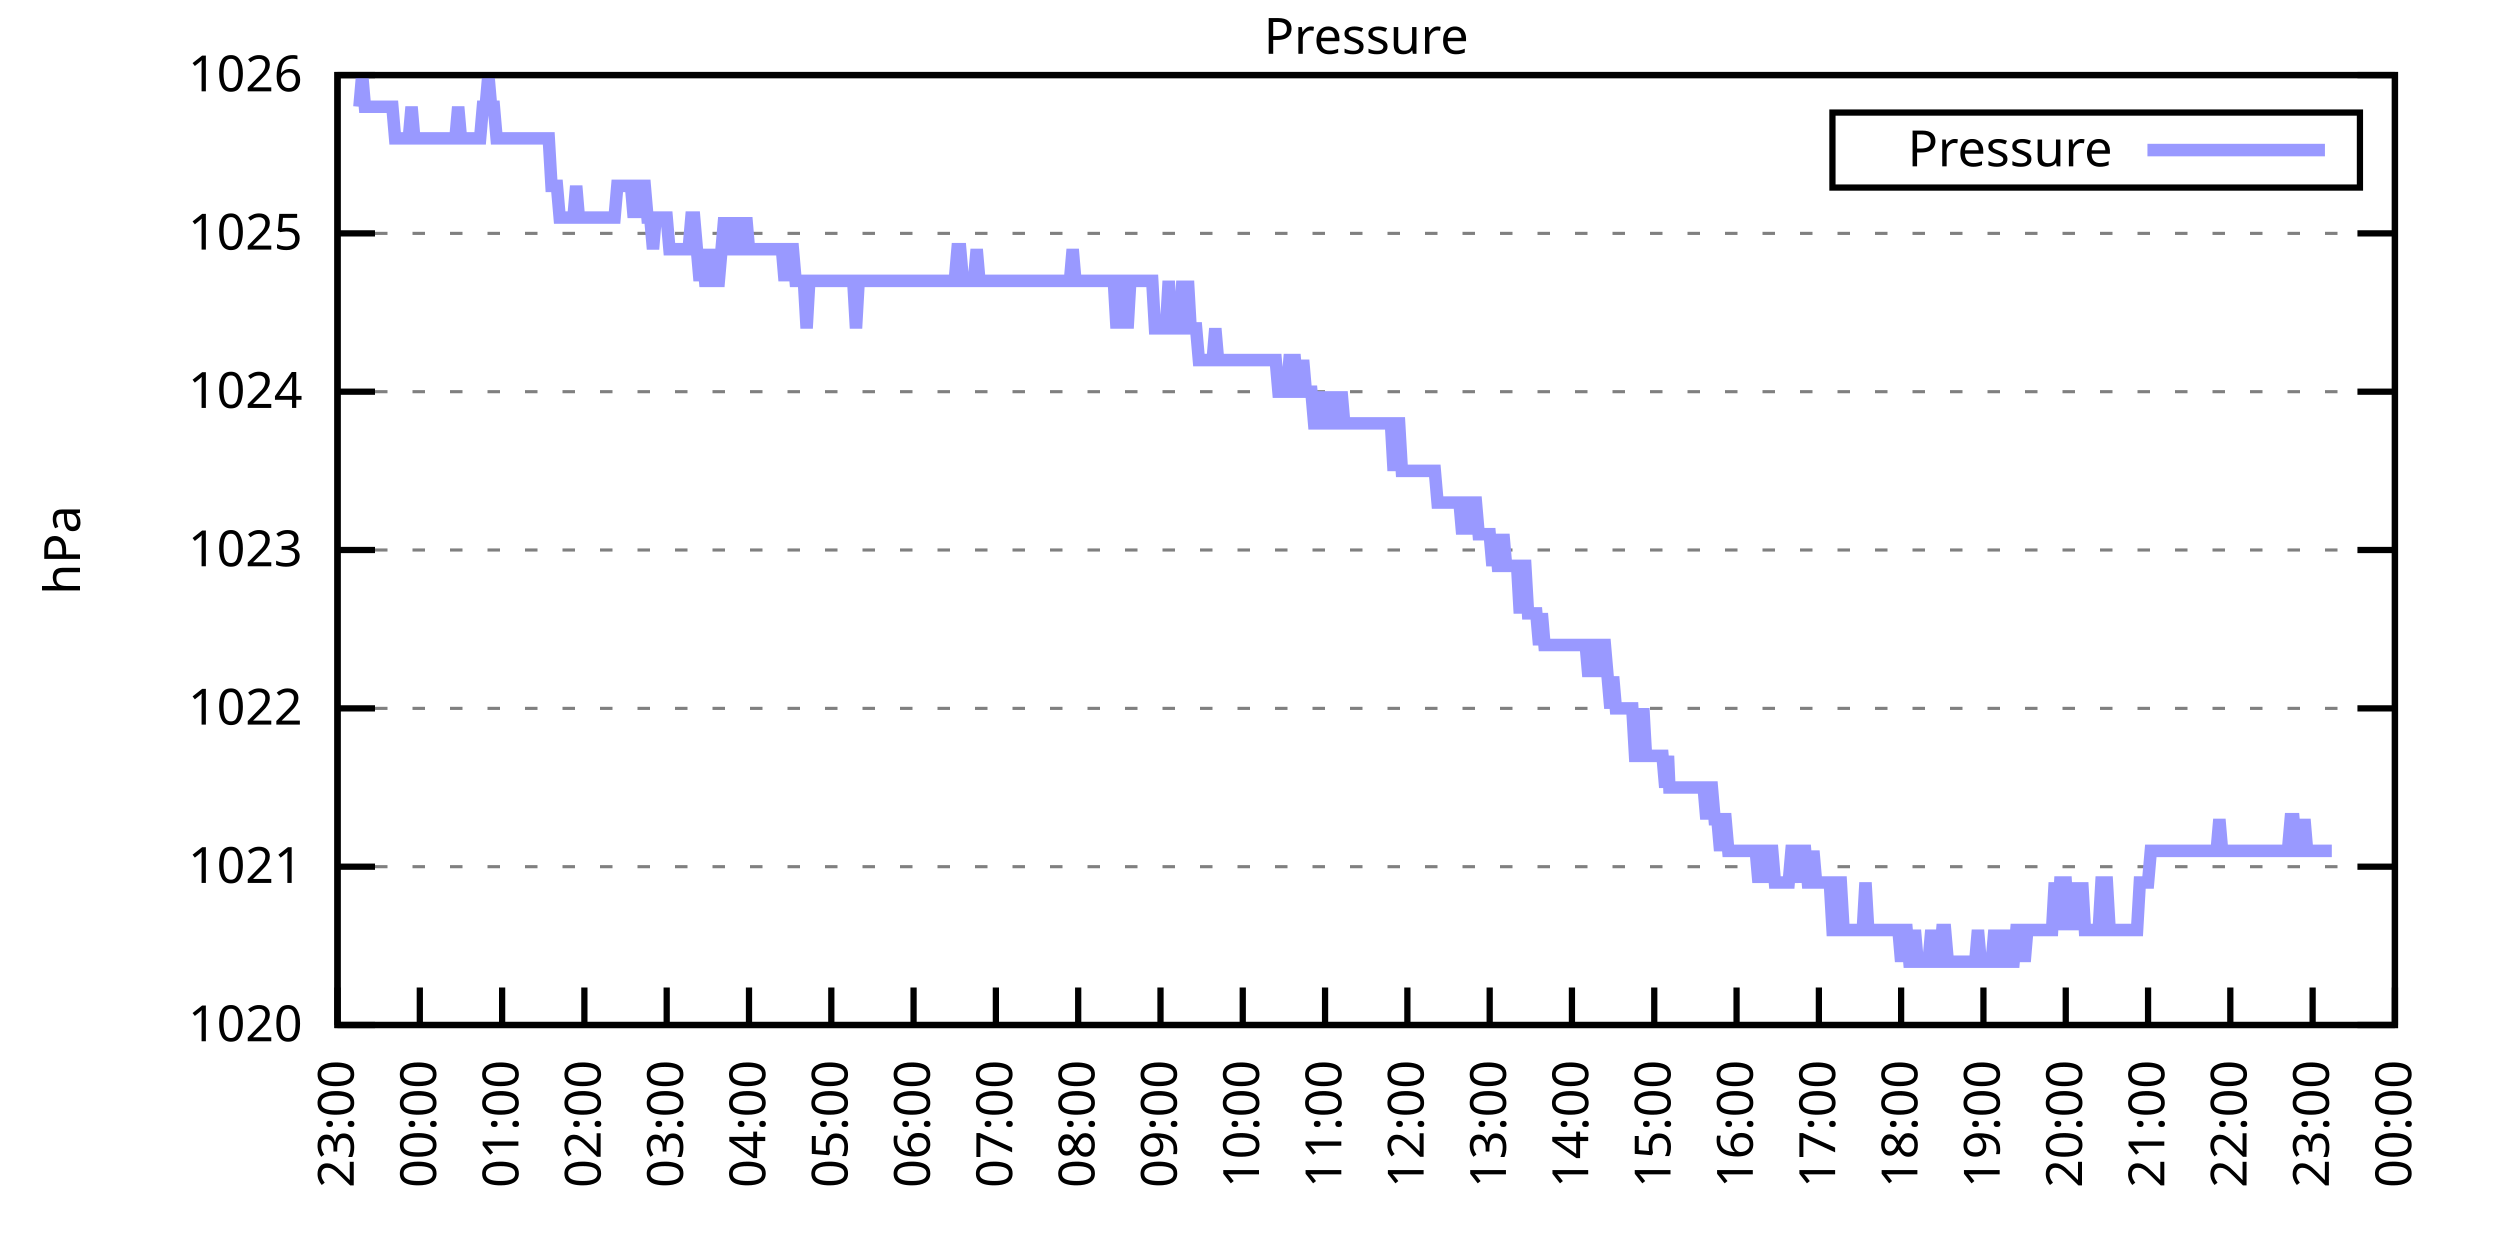
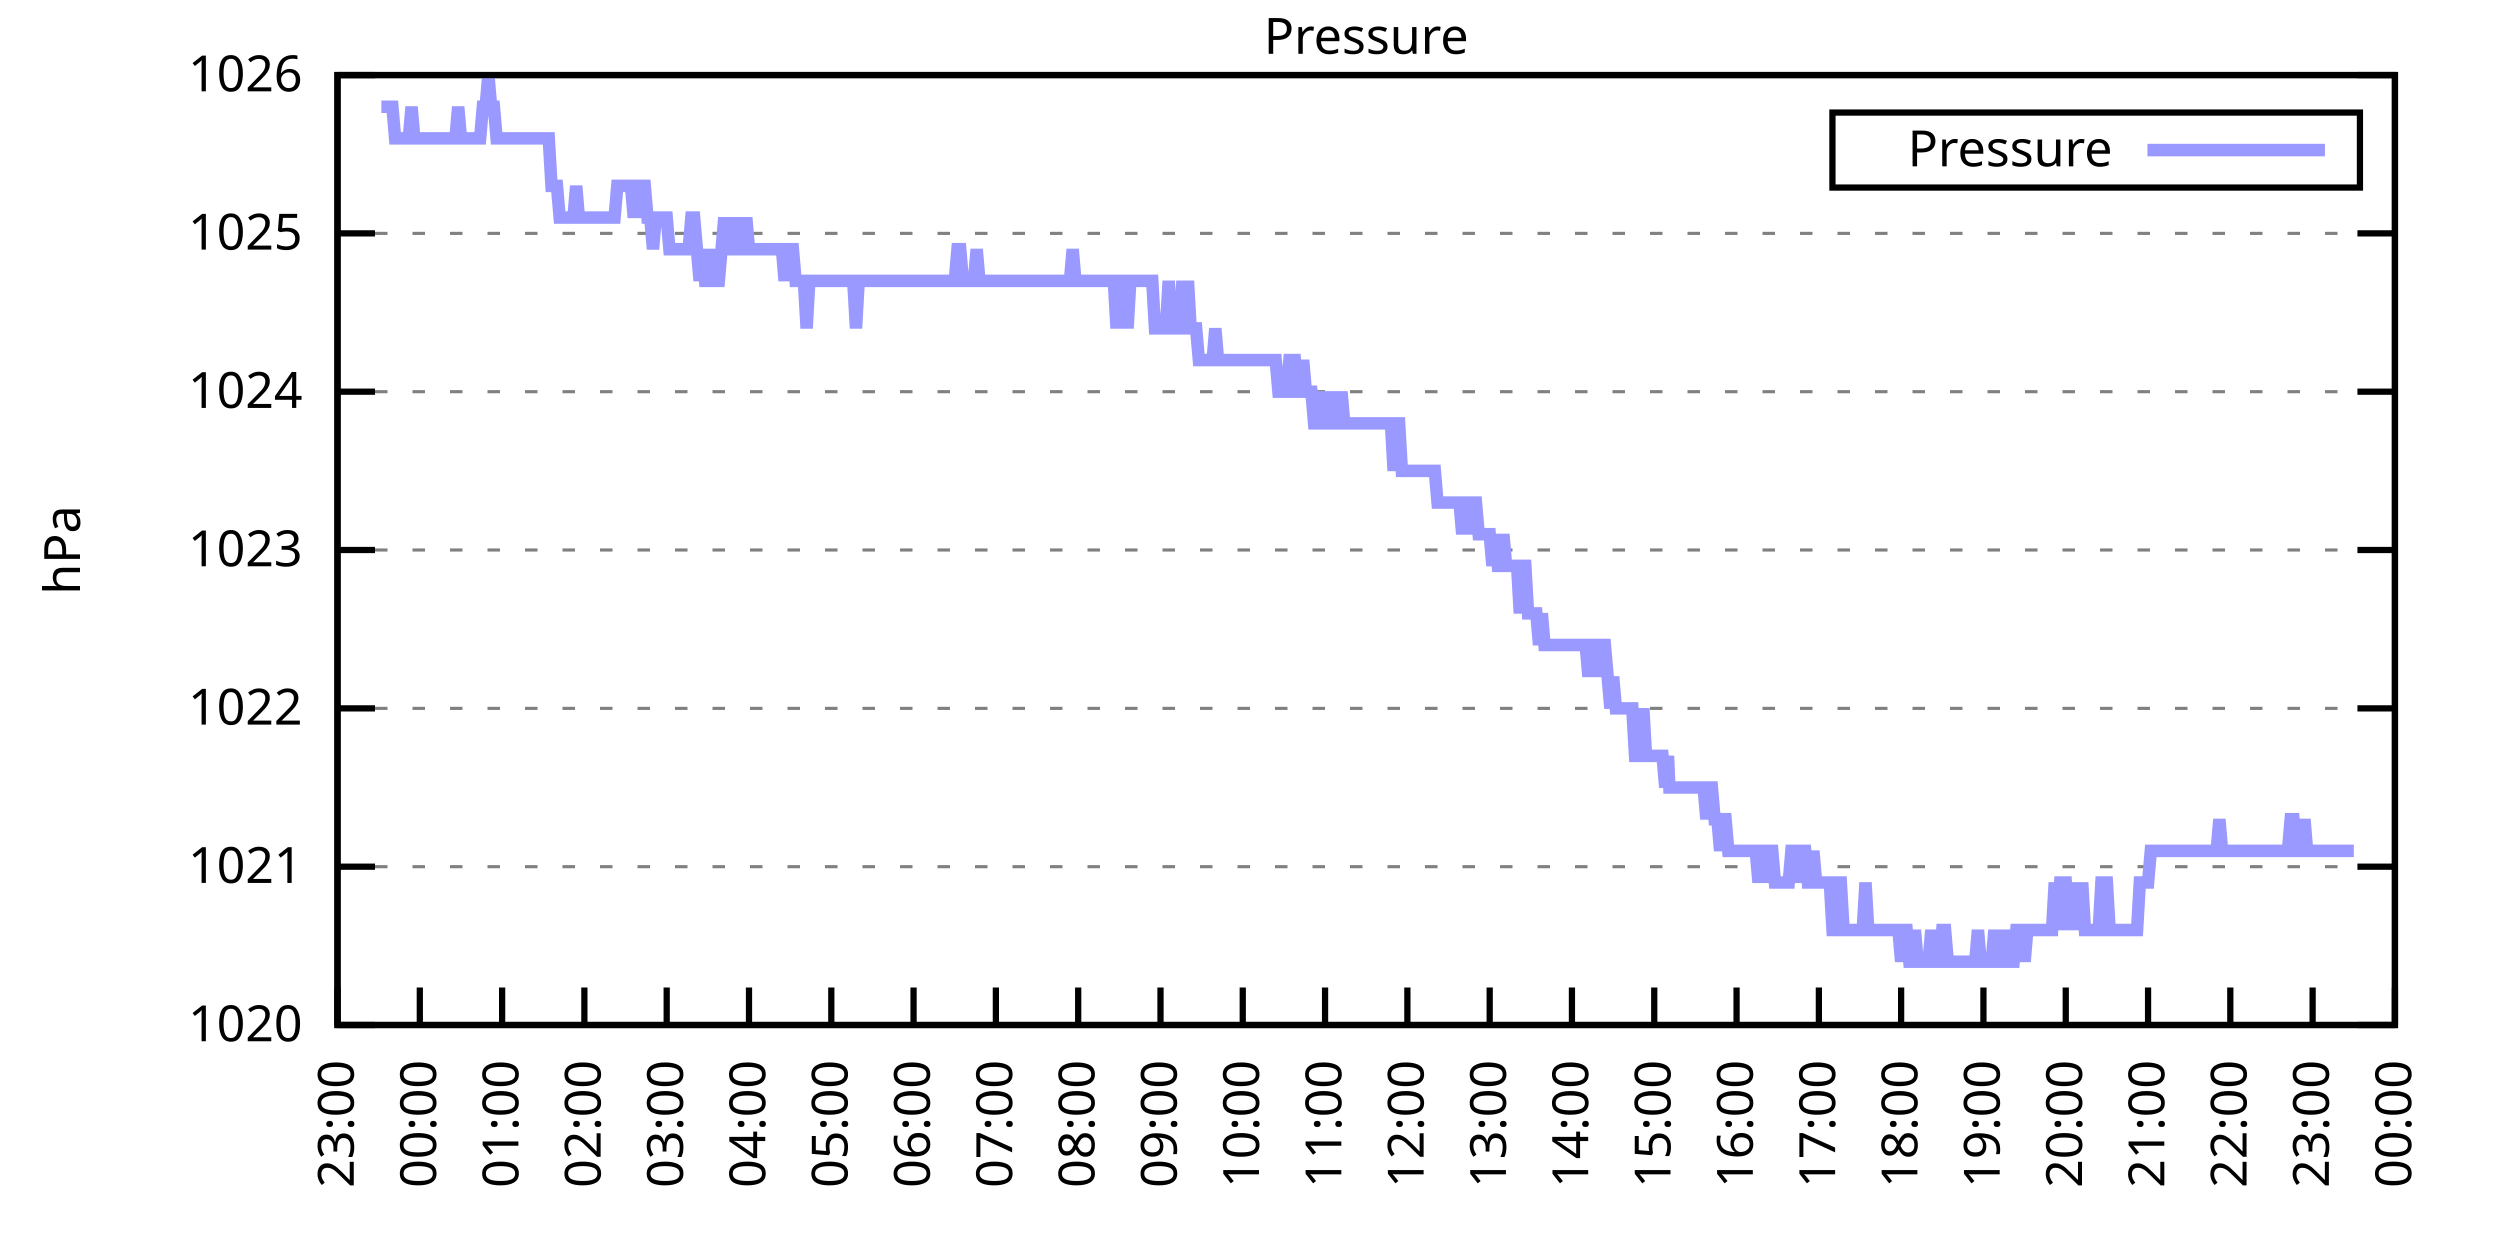
<svg xmlns="http://www.w3.org/2000/svg" xmlns:xlink="http://www.w3.org/1999/xlink" width="400" height="200" viewBox="0 0 400 200">
  <g id="gnuplot_canvas">
    <rect x="0" y="0" width="400" height="200" fill="none" />
    <defs>
      <circle id="gpDot" r="0.5" stroke-width="0.5" stroke="currentColor" />
      <path id="gpPt0" stroke-width="0.333" stroke="currentColor" d="M-1,0 h2 M0,-1 v2" />
      <path id="gpPt1" stroke-width="0.333" stroke="currentColor" d="M-1,-1 L1,1 M1,-1 L-1,1" />
      <path id="gpPt2" stroke-width="0.333" stroke="currentColor" d="M-1,0 L1,0 M0,-1 L0,1 M-1,-1 L1,1 M-1,1 L1,-1" />
      <rect id="gpPt3" stroke-width="0.333" stroke="currentColor" x="-1" y="-1" width="2" height="2" />
      <rect id="gpPt4" stroke-width="0.333" stroke="currentColor" fill="currentColor" x="-1" y="-1" width="2" height="2" />
      <circle id="gpPt5" stroke-width="0.333" stroke="currentColor" cx="0" cy="0" r="1" />
      <use xlink:href="#gpPt5" id="gpPt6" fill="currentColor" stroke="none" />
      <path id="gpPt7" stroke-width="0.333" stroke="currentColor" d="M0,-1.33 L-1.33,0.67 L1.33,0.67 z" />
      <use xlink:href="#gpPt7" id="gpPt8" fill="currentColor" stroke="none" />
      <use xlink:href="#gpPt7" id="gpPt9" stroke="currentColor" transform="rotate(180)" />
      <use xlink:href="#gpPt9" id="gpPt10" fill="currentColor" stroke="none" />
      <use xlink:href="#gpPt3" id="gpPt11" stroke="currentColor" transform="rotate(45)" />
      <use xlink:href="#gpPt11" id="gpPt12" fill="currentColor" stroke="none" />
      <path id="gpPt13" stroke-width="0.333" stroke="currentColor" d="M0,1.330 L1.265,0.411 L0.782,-1.067 L-0.782,-1.076 L-1.265,0.411 z" />
      <use xlink:href="#gpPt13" id="gpPt14" fill="currentColor" stroke="none" />
      <filter id="textbox" filterUnits="objectBoundingBox" x="0" y="0" height="1" width="1">
        <feFlood flood-color="white" flood-opacity="1" result="bgnd" />
        <feComposite in="SourceGraphic" in2="bgnd" operator="atop" />
      </filter>
      <filter id="greybox" filterUnits="objectBoundingBox" x="0" y="0" height="1" width="1">
        <feFlood flood-color="lightgrey" flood-opacity="1" result="grey" />
        <feComposite in="SourceGraphic" in2="grey" operator="atop" />
      </filter>
    </defs>
    <g fill="none" color="white" stroke="currentColor" stroke-width="1.00" stroke-linecap="butt" stroke-linejoin="miter">
</g>
    <g fill="none" color="black" stroke="currentColor" stroke-width="1.00" stroke-linecap="butt" stroke-linejoin="miter">
      <g stroke="none" shape-rendering="crispEdges">
        <polygon fill="rgb(255, 255, 255)" points="54.00,164.00 383.18,164.00 383.18,12.02 54.00,12.02 " />
      </g>
    </g>
    <g fill="none" color="black" stroke="currentColor" stroke-width="1.00" stroke-linecap="butt" stroke-linejoin="miter">
</g>
    <g fill="none" color="black" stroke="black" stroke-width="0.50" stroke-linecap="butt" stroke-linejoin="miter">
</g>
    <g fill="none" color="gray" stroke="currentColor" stroke-width="0.50" stroke-linecap="butt" stroke-linejoin="miter">
      <path stroke="gray" stroke-dasharray="2,4" class="gridline" d="M54.00,164.00 L383.19,164.00  " />
    </g>
    <g fill="none" color="gray" stroke="gray" stroke-width="1.00" stroke-linecap="butt" stroke-linejoin="miter">
</g>
    <g fill="none" color="black" stroke="currentColor" stroke-width="1.00" stroke-linecap="butt" stroke-linejoin="miter">
      <path stroke="black" d="M54.00,164.00 L60.00,164.00 M383.19,164.00 L377.19,164.00  " />
      <g transform="translate(48.40,166.60)" stroke="none" fill="black" font-family="Sans" font-size="8.00" text-anchor="end">
        <text>
          <tspan font-family="Sans"> 1020</tspan>
        </text>
      </g>
    </g>
    <g fill="none" color="black" stroke="currentColor" stroke-width="1.00" stroke-linecap="butt" stroke-linejoin="miter">
</g>
    <g fill="none" color="black" stroke="black" stroke-width="0.50" stroke-linecap="butt" stroke-linejoin="miter">
</g>
    <g fill="none" color="gray" stroke="currentColor" stroke-width="0.50" stroke-linecap="butt" stroke-linejoin="miter">
      <path stroke="gray" stroke-dasharray="2,4" class="gridline" d="M54.00,138.67 L383.19,138.67  " />
    </g>
    <g fill="none" color="gray" stroke="gray" stroke-width="1.00" stroke-linecap="butt" stroke-linejoin="miter">
</g>
    <g fill="none" color="black" stroke="currentColor" stroke-width="1.00" stroke-linecap="butt" stroke-linejoin="miter">
      <path stroke="black" d="M54.00,138.67 L60.00,138.67 M383.19,138.67 L377.19,138.67  " />
      <g transform="translate(48.40,141.27)" stroke="none" fill="black" font-family="Sans" font-size="8.00" text-anchor="end">
        <text>
          <tspan font-family="Sans"> 1021</tspan>
        </text>
      </g>
    </g>
    <g fill="none" color="black" stroke="currentColor" stroke-width="1.00" stroke-linecap="butt" stroke-linejoin="miter">
</g>
    <g fill="none" color="black" stroke="black" stroke-width="0.50" stroke-linecap="butt" stroke-linejoin="miter">
</g>
    <g fill="none" color="gray" stroke="currentColor" stroke-width="0.50" stroke-linecap="butt" stroke-linejoin="miter">
      <path stroke="gray" stroke-dasharray="2,4" class="gridline" d="M54.00,113.34 L383.19,113.34  " />
    </g>
    <g fill="none" color="gray" stroke="gray" stroke-width="1.00" stroke-linecap="butt" stroke-linejoin="miter">
</g>
    <g fill="none" color="black" stroke="currentColor" stroke-width="1.00" stroke-linecap="butt" stroke-linejoin="miter">
      <path stroke="black" d="M54.00,113.34 L60.00,113.34 M383.19,113.34 L377.19,113.34  " />
      <g transform="translate(48.40,115.94)" stroke="none" fill="black" font-family="Sans" font-size="8.00" text-anchor="end">
        <text>
          <tspan font-family="Sans"> 1022</tspan>
        </text>
      </g>
    </g>
    <g fill="none" color="black" stroke="currentColor" stroke-width="1.00" stroke-linecap="butt" stroke-linejoin="miter">
</g>
    <g fill="none" color="black" stroke="black" stroke-width="0.50" stroke-linecap="butt" stroke-linejoin="miter">
</g>
    <g fill="none" color="gray" stroke="currentColor" stroke-width="0.50" stroke-linecap="butt" stroke-linejoin="miter">
      <path stroke="gray" stroke-dasharray="2,4" class="gridline" d="M54.00,88.00 L383.19,88.00  " />
    </g>
    <g fill="none" color="gray" stroke="gray" stroke-width="1.00" stroke-linecap="butt" stroke-linejoin="miter">
</g>
    <g fill="none" color="black" stroke="currentColor" stroke-width="1.00" stroke-linecap="butt" stroke-linejoin="miter">
      <path stroke="black" d="M54.00,88.00 L60.00,88.00 M383.19,88.00 L377.19,88.00  " />
      <g transform="translate(48.40,90.60)" stroke="none" fill="black" font-family="Sans" font-size="8.00" text-anchor="end">
        <text>
          <tspan font-family="Sans"> 1023</tspan>
        </text>
      </g>
    </g>
    <g fill="none" color="black" stroke="currentColor" stroke-width="1.00" stroke-linecap="butt" stroke-linejoin="miter">
</g>
    <g fill="none" color="black" stroke="black" stroke-width="0.50" stroke-linecap="butt" stroke-linejoin="miter">
</g>
    <g fill="none" color="gray" stroke="currentColor" stroke-width="0.50" stroke-linecap="butt" stroke-linejoin="miter">
      <path stroke="gray" stroke-dasharray="2,4" class="gridline" d="M54.00,62.67 L383.19,62.67  " />
    </g>
    <g fill="none" color="gray" stroke="gray" stroke-width="1.00" stroke-linecap="butt" stroke-linejoin="miter">
</g>
    <g fill="none" color="black" stroke="currentColor" stroke-width="1.00" stroke-linecap="butt" stroke-linejoin="miter">
      <path stroke="black" d="M54.00,62.67 L60.00,62.67 M383.19,62.67 L377.19,62.67  " />
      <g transform="translate(48.40,65.27)" stroke="none" fill="black" font-family="Sans" font-size="8.00" text-anchor="end">
        <text>
          <tspan font-family="Sans"> 1024</tspan>
        </text>
      </g>
    </g>
    <g fill="none" color="black" stroke="currentColor" stroke-width="1.00" stroke-linecap="butt" stroke-linejoin="miter">
</g>
    <g fill="none" color="black" stroke="black" stroke-width="0.50" stroke-linecap="butt" stroke-linejoin="miter">
</g>
    <g fill="none" color="gray" stroke="currentColor" stroke-width="0.50" stroke-linecap="butt" stroke-linejoin="miter">
      <path stroke="gray" stroke-dasharray="2,4" class="gridline" d="M54.00,37.34 L383.19,37.34  " />
    </g>
    <g fill="none" color="gray" stroke="gray" stroke-width="1.00" stroke-linecap="butt" stroke-linejoin="miter">
</g>
    <g fill="none" color="black" stroke="currentColor" stroke-width="1.00" stroke-linecap="butt" stroke-linejoin="miter">
      <path stroke="black" d="M54.00,37.34 L60.00,37.34 M383.19,37.34 L377.19,37.34  " />
      <g transform="translate(48.40,39.94)" stroke="none" fill="black" font-family="Sans" font-size="8.00" text-anchor="end">
        <text>
          <tspan font-family="Sans"> 1025</tspan>
        </text>
      </g>
    </g>
    <g fill="none" color="black" stroke="currentColor" stroke-width="1.00" stroke-linecap="butt" stroke-linejoin="miter">
</g>
    <g fill="none" color="black" stroke="black" stroke-width="0.50" stroke-linecap="butt" stroke-linejoin="miter">
</g>
    <g fill="none" color="gray" stroke="currentColor" stroke-width="0.50" stroke-linecap="butt" stroke-linejoin="miter">
      <path stroke="gray" stroke-dasharray="2,4" class="gridline" d="M54.00,12.01 L383.19,12.01  " />
    </g>
    <g fill="none" color="gray" stroke="gray" stroke-width="1.00" stroke-linecap="butt" stroke-linejoin="miter">
</g>
    <g fill="none" color="black" stroke="currentColor" stroke-width="1.00" stroke-linecap="butt" stroke-linejoin="miter">
      <path stroke="black" d="M54.00,12.01 L60.00,12.01 M383.19,12.01 L377.19,12.01  " />
      <g transform="translate(48.40,14.61)" stroke="none" fill="black" font-family="Sans" font-size="8.00" text-anchor="end">
        <text>
          <tspan font-family="Sans"> 1026</tspan>
        </text>
      </g>
    </g>
    <g fill="none" color="black" stroke="currentColor" stroke-width="1.00" stroke-linecap="butt" stroke-linejoin="miter">
      <path stroke="black" d="M54.00,164.00 L54.00,158.00  " />
      <g transform="translate(56.60,169.60) rotate(270.00)" stroke="none" fill="black" font-family="Sans" font-size="8.00" text-anchor="end">
        <text>
          <tspan font-family="Sans">23:00</tspan>
        </text>
      </g>
    </g>
    <g fill="none" color="black" stroke="currentColor" stroke-width="1.00" stroke-linecap="butt" stroke-linejoin="miter">
      <path stroke="black" d="M67.17,164.00 L67.17,158.00  " />
      <g transform="translate(69.77,169.60) rotate(270.00)" stroke="none" fill="black" font-family="Sans" font-size="8.00" text-anchor="end">
        <text>
          <tspan font-family="Sans">00:00</tspan>
        </text>
      </g>
    </g>
    <g fill="none" color="black" stroke="currentColor" stroke-width="1.00" stroke-linecap="butt" stroke-linejoin="miter">
      <path stroke="black" d="M80.34,164.00 L80.34,158.00  " />
      <g transform="translate(82.94,169.60) rotate(270.00)" stroke="none" fill="black" font-family="Sans" font-size="8.00" text-anchor="end">
        <text>
          <tspan font-family="Sans">01:00</tspan>
        </text>
      </g>
    </g>
    <g fill="none" color="black" stroke="currentColor" stroke-width="1.00" stroke-linecap="butt" stroke-linejoin="miter">
      <path stroke="black" d="M93.50,164.00 L93.50,158.00  " />
      <g transform="translate(96.10,169.60) rotate(270.00)" stroke="none" fill="black" font-family="Sans" font-size="8.00" text-anchor="end">
        <text>
          <tspan font-family="Sans">02:00</tspan>
        </text>
      </g>
    </g>
    <g fill="none" color="black" stroke="currentColor" stroke-width="1.00" stroke-linecap="butt" stroke-linejoin="miter">
      <path stroke="black" d="M106.67,164.00 L106.67,158.00  " />
      <g transform="translate(109.27,169.60) rotate(270.00)" stroke="none" fill="black" font-family="Sans" font-size="8.00" text-anchor="end">
        <text>
          <tspan font-family="Sans">03:00</tspan>
        </text>
      </g>
    </g>
    <g fill="none" color="black" stroke="currentColor" stroke-width="1.00" stroke-linecap="butt" stroke-linejoin="miter">
      <path stroke="black" d="M119.84,164.00 L119.84,158.00  " />
      <g transform="translate(122.44,169.60) rotate(270.00)" stroke="none" fill="black" font-family="Sans" font-size="8.00" text-anchor="end">
        <text>
          <tspan font-family="Sans">04:00</tspan>
        </text>
      </g>
    </g>
    <g fill="none" color="black" stroke="currentColor" stroke-width="1.00" stroke-linecap="butt" stroke-linejoin="miter">
      <path stroke="black" d="M133.01,164.00 L133.01,158.00  " />
      <g transform="translate(135.61,169.60) rotate(270.00)" stroke="none" fill="black" font-family="Sans" font-size="8.00" text-anchor="end">
        <text>
          <tspan font-family="Sans">05:00</tspan>
        </text>
      </g>
    </g>
    <g fill="none" color="black" stroke="currentColor" stroke-width="1.00" stroke-linecap="butt" stroke-linejoin="miter">
      <path stroke="black" d="M146.17,164.00 L146.17,158.00  " />
      <g transform="translate(148.77,169.60) rotate(270.00)" stroke="none" fill="black" font-family="Sans" font-size="8.00" text-anchor="end">
        <text>
          <tspan font-family="Sans">06:00</tspan>
        </text>
      </g>
    </g>
    <g fill="none" color="black" stroke="currentColor" stroke-width="1.00" stroke-linecap="butt" stroke-linejoin="miter">
      <path stroke="black" d="M159.34,164.00 L159.34,158.00  " />
      <g transform="translate(161.94,169.60) rotate(270.00)" stroke="none" fill="black" font-family="Sans" font-size="8.00" text-anchor="end">
        <text>
          <tspan font-family="Sans">07:00</tspan>
        </text>
      </g>
    </g>
    <g fill="none" color="black" stroke="currentColor" stroke-width="1.00" stroke-linecap="butt" stroke-linejoin="miter">
      <path stroke="black" d="M172.51,164.00 L172.51,158.00  " />
      <g transform="translate(175.11,169.60) rotate(270.00)" stroke="none" fill="black" font-family="Sans" font-size="8.00" text-anchor="end">
        <text>
          <tspan font-family="Sans">08:00</tspan>
        </text>
      </g>
    </g>
    <g fill="none" color="black" stroke="currentColor" stroke-width="1.00" stroke-linecap="butt" stroke-linejoin="miter">
      <path stroke="black" d="M185.68,164.00 L185.68,158.00  " />
      <g transform="translate(188.28,169.60) rotate(270.00)" stroke="none" fill="black" font-family="Sans" font-size="8.00" text-anchor="end">
        <text>
          <tspan font-family="Sans">09:00</tspan>
        </text>
      </g>
    </g>
    <g fill="none" color="black" stroke="currentColor" stroke-width="1.00" stroke-linecap="butt" stroke-linejoin="miter">
      <path stroke="black" d="M198.84,164.00 L198.84,158.00  " />
      <g transform="translate(201.44,169.60) rotate(270.00)" stroke="none" fill="black" font-family="Sans" font-size="8.00" text-anchor="end">
        <text>
          <tspan font-family="Sans">10:00</tspan>
        </text>
      </g>
    </g>
    <g fill="none" color="black" stroke="currentColor" stroke-width="1.00" stroke-linecap="butt" stroke-linejoin="miter">
      <path stroke="black" d="M212.01,164.00 L212.01,158.00  " />
      <g transform="translate(214.61,169.60) rotate(270.00)" stroke="none" fill="black" font-family="Sans" font-size="8.00" text-anchor="end">
        <text>
          <tspan font-family="Sans">11:00</tspan>
        </text>
      </g>
    </g>
    <g fill="none" color="black" stroke="currentColor" stroke-width="1.00" stroke-linecap="butt" stroke-linejoin="miter">
      <path stroke="black" d="M225.18,164.00 L225.18,158.00  " />
      <g transform="translate(227.78,169.60) rotate(270.00)" stroke="none" fill="black" font-family="Sans" font-size="8.00" text-anchor="end">
        <text>
          <tspan font-family="Sans">12:00</tspan>
        </text>
      </g>
    </g>
    <g fill="none" color="black" stroke="currentColor" stroke-width="1.00" stroke-linecap="butt" stroke-linejoin="miter">
      <path stroke="black" d="M238.35,164.00 L238.35,158.00  " />
      <g transform="translate(240.95,169.60) rotate(270.00)" stroke="none" fill="black" font-family="Sans" font-size="8.00" text-anchor="end">
        <text>
          <tspan font-family="Sans">13:00</tspan>
        </text>
      </g>
    </g>
    <g fill="none" color="black" stroke="currentColor" stroke-width="1.00" stroke-linecap="butt" stroke-linejoin="miter">
      <path stroke="black" d="M251.51,164.00 L251.51,158.00  " />
      <g transform="translate(254.11,169.60) rotate(270.00)" stroke="none" fill="black" font-family="Sans" font-size="8.00" text-anchor="end">
        <text>
          <tspan font-family="Sans">14:00</tspan>
        </text>
      </g>
    </g>
    <g fill="none" color="black" stroke="currentColor" stroke-width="1.00" stroke-linecap="butt" stroke-linejoin="miter">
      <path stroke="black" d="M264.68,164.00 L264.68,158.00  " />
      <g transform="translate(267.28,169.60) rotate(270.00)" stroke="none" fill="black" font-family="Sans" font-size="8.00" text-anchor="end">
        <text>
          <tspan font-family="Sans">15:00</tspan>
        </text>
      </g>
    </g>
    <g fill="none" color="black" stroke="currentColor" stroke-width="1.00" stroke-linecap="butt" stroke-linejoin="miter">
      <path stroke="black" d="M277.85,164.00 L277.85,158.00  " />
      <g transform="translate(280.45,169.60) rotate(270.00)" stroke="none" fill="black" font-family="Sans" font-size="8.00" text-anchor="end">
        <text>
          <tspan font-family="Sans">16:00</tspan>
        </text>
      </g>
    </g>
    <g fill="none" color="black" stroke="currentColor" stroke-width="1.00" stroke-linecap="butt" stroke-linejoin="miter">
      <path stroke="black" d="M291.02,164.00 L291.02,158.00  " />
      <g transform="translate(293.62,169.60) rotate(270.00)" stroke="none" fill="black" font-family="Sans" font-size="8.00" text-anchor="end">
        <text>
          <tspan font-family="Sans">17:00</tspan>
        </text>
      </g>
    </g>
    <g fill="none" color="black" stroke="currentColor" stroke-width="1.00" stroke-linecap="butt" stroke-linejoin="miter">
      <path stroke="black" d="M304.18,164.00 L304.18,158.00  " />
      <g transform="translate(306.78,169.60) rotate(270.00)" stroke="none" fill="black" font-family="Sans" font-size="8.00" text-anchor="end">
        <text>
          <tspan font-family="Sans">18:00</tspan>
        </text>
      </g>
    </g>
    <g fill="none" color="black" stroke="currentColor" stroke-width="1.00" stroke-linecap="butt" stroke-linejoin="miter">
      <path stroke="black" d="M317.35,164.00 L317.35,158.00  " />
      <g transform="translate(319.95,169.60) rotate(270.00)" stroke="none" fill="black" font-family="Sans" font-size="8.00" text-anchor="end">
        <text>
          <tspan font-family="Sans">19:00</tspan>
        </text>
      </g>
    </g>
    <g fill="none" color="black" stroke="currentColor" stroke-width="1.00" stroke-linecap="butt" stroke-linejoin="miter">
      <path stroke="black" d="M330.52,164.00 L330.52,158.00  " />
      <g transform="translate(333.12,169.60) rotate(270.00)" stroke="none" fill="black" font-family="Sans" font-size="8.00" text-anchor="end">
        <text>
          <tspan font-family="Sans">20:00</tspan>
        </text>
      </g>
    </g>
    <g fill="none" color="black" stroke="currentColor" stroke-width="1.00" stroke-linecap="butt" stroke-linejoin="miter">
      <path stroke="black" d="M343.69,164.00 L343.69,158.00  " />
      <g transform="translate(346.29,169.60) rotate(270.00)" stroke="none" fill="black" font-family="Sans" font-size="8.00" text-anchor="end">
        <text>
          <tspan font-family="Sans">21:00</tspan>
        </text>
      </g>
    </g>
    <g fill="none" color="black" stroke="currentColor" stroke-width="1.00" stroke-linecap="butt" stroke-linejoin="miter">
      <path stroke="black" d="M356.85,164.00 L356.85,158.00  " />
      <g transform="translate(359.45,169.60) rotate(270.00)" stroke="none" fill="black" font-family="Sans" font-size="8.00" text-anchor="end">
        <text>
          <tspan font-family="Sans">22:00</tspan>
        </text>
      </g>
    </g>
    <g fill="none" color="black" stroke="currentColor" stroke-width="1.00" stroke-linecap="butt" stroke-linejoin="miter">
      <path stroke="black" d="M370.02,164.00 L370.02,158.00  " />
      <g transform="translate(372.62,169.60) rotate(270.00)" stroke="none" fill="black" font-family="Sans" font-size="8.00" text-anchor="end">
        <text>
          <tspan font-family="Sans">23:00</tspan>
        </text>
      </g>
    </g>
    <g fill="none" color="black" stroke="currentColor" stroke-width="1.00" stroke-linecap="butt" stroke-linejoin="miter">
      <path stroke="black" d="M383.19,164.00 L383.19,158.00  " />
      <g transform="translate(385.79,169.60) rotate(270.00)" stroke="none" fill="black" font-family="Sans" font-size="8.00" text-anchor="end">
        <text>
          <tspan font-family="Sans">00:00</tspan>
        </text>
      </g>
    </g>
    <g fill="none" color="black" stroke="currentColor" stroke-width="1.00" stroke-linecap="butt" stroke-linejoin="miter">
</g>
    <g fill="none" color="black" stroke="currentColor" stroke-width="1.00" stroke-linecap="butt" stroke-linejoin="miter">
      <path stroke="black" d="M54.00,12.01 L54.00,164.00 L383.19,164.00 L383.19,12.01 L54.00,12.01 Z  " />
    </g>
    <g fill="none" color="black" stroke="currentColor" stroke-width="1.00" stroke-linecap="butt" stroke-linejoin="miter">
</g>
    <g fill="none" color="black" stroke="currentColor" stroke-width="1.00" stroke-linecap="butt" stroke-linejoin="miter">
      <path stroke="black" d="M293.19,30.01 L293.19,18.01 L377.59,18.01 L377.59,30.01 L293.19,30.01 Z  " />
    </g>
    <g id="Pressure_plot_1">
      <g fill="none" color="white" stroke="black" stroke-width="2.00" stroke-linecap="butt" stroke-linejoin="miter">
</g>
      <g fill="none" color="black" stroke="currentColor" stroke-width="2.00" stroke-linecap="butt" stroke-linejoin="miter">
        <g transform="translate(337.99,26.61)" stroke="none" fill="black" font-family="Sans" font-size="8.00" text-anchor="end">
          <text>
            <tspan font-family="Sans">Pressure</tspan>
          </text>
        </g>
      </g>
      <g fill="none" color="black" stroke="currentColor" stroke-width="2.00" stroke-linecap="butt" stroke-linejoin="miter">
-         <path stroke="rgb(153, 153, 255)" d="M343.59,24.01 L371.99,24.01 M57.51,17.08 L57.95,12.01 L58.39,17.08 L58.83,17.08 L59.27,17.08 L59.71,17.08   L60.14,17.08 L60.58,17.08 L61.02,17.08 L61.46,17.08 L61.90,17.08 L62.34,17.08 L62.78,17.08 L63.22,22.14   L63.66,22.14 L64.10,22.14 L64.53,22.14 L64.97,22.14 L65.41,22.14 L65.85,17.08 L66.29,22.14 L66.73,22.14   L67.17,22.14 L67.61,22.14 L68.05,22.14 L68.48,22.14 L68.92,22.14 L69.36,22.14 L69.80,22.14 L70.24,22.14   L70.68,22.14 L71.12,22.14 L71.56,22.14 L72.00,22.14 L72.43,22.14 L72.87,22.14 L73.31,17.08 L73.75,22.14   L74.19,22.14 L74.63,22.14 L75.07,22.14 L75.51,22.14 L75.95,22.14 L76.38,22.14 L76.82,22.14 L77.26,17.08   L77.70,17.08 L78.14,12.01 L78.58,17.08 L79.02,17.08 L79.46,22.14 L79.90,22.14 L80.34,22.14 L80.77,22.14   L81.21,22.14 L81.65,22.14 L82.09,22.14 L82.53,22.14 L82.97,22.14 L83.41,22.14 L83.85,22.14 L84.29,22.14   L84.72,22.14 L85.16,22.14 L85.60,22.14 L86.04,22.14 L86.48,22.14 L86.92,22.14 L87.36,22.14 L87.80,22.14   L88.24,29.74 L88.67,29.74 L89.11,29.74 L89.55,34.81 L89.99,34.81 L90.43,34.81 L90.87,34.81 L91.31,34.81   L91.75,34.81 L92.19,29.74 L92.62,34.81 L93.06,34.81 L93.50,34.81 L93.94,34.81 L94.38,34.81 L94.82,34.81   L95.26,34.81 L95.70,34.81 L96.14,34.81 L96.58,34.81 L97.01,34.81 L97.45,34.81 L97.89,34.81 L98.33,34.81   L98.77,29.74 L99.21,29.74 L99.65,29.74 L100.09,29.74 L100.53,29.74 L100.96,29.74 L101.40,34.81 L101.84,29.74   L102.28,34.81 L102.72,29.74 L103.16,29.74 L103.60,34.81 L104.04,34.81 L104.48,39.87 L104.91,34.81 L105.35,34.81   L105.79,34.81 L106.23,34.81 L106.67,34.81 L107.11,39.87 L107.55,39.87 L107.99,39.87 L108.43,39.87 L108.87,39.87   L109.30,39.87 L109.74,39.87 L110.18,39.87 L110.62,34.81 L111.06,34.81 L111.50,39.87 L111.94,44.94 L112.38,39.87   L112.82,44.94 L113.25,44.94 L113.69,44.94 L114.13,39.87 L114.57,44.94 L115.01,44.94 L115.45,39.87 L115.89,34.81   L116.33,39.87 L116.77,39.87 L117.20,34.81 L117.64,39.87 L118.08,39.87 L118.52,34.81 L118.96,39.87 L119.40,34.81   L119.84,39.87 L120.28,39.87 L120.72,39.87 L121.15,39.87 L121.59,39.87 L122.03,39.87 L122.47,39.87 L122.91,39.87   L123.35,39.87 L123.79,39.87 L124.23,39.87 L124.67,39.87 L125.11,39.87 L125.54,44.94 L125.98,39.87 L126.42,39.87   L126.86,39.87 L127.30,44.94 L127.74,44.94 L128.18,44.94 L128.62,44.94 L129.06,52.54 L129.49,44.94 L129.93,44.94   L130.37,44.94 L130.81,44.94 L131.25,44.94 L131.69,44.94 L132.13,44.94 L132.57,44.94 L133.01,44.94 L133.44,44.94   L133.88,44.94 L134.32,44.94 L134.76,44.94 L135.20,44.94 L135.64,44.94 L136.08,44.94 L136.52,44.94 L136.96,52.54   L137.39,44.94 L137.83,44.94 L138.27,44.94 L138.71,44.94 L139.15,44.94 L139.59,44.94 L140.03,44.94 L140.47,44.94   L140.91,44.94 L141.35,44.94 L141.78,44.94 L142.22,44.94 L142.66,44.94 L143.10,44.94 L143.54,44.94 L143.98,44.94   L144.42,44.94 L144.86,44.94 L145.30,44.94 L145.73,44.94 L146.17,44.94 L146.61,44.94 L147.05,44.94 L147.49,44.94   L147.93,44.94 L148.37,44.94 L148.81,44.94 L149.25,44.94 L149.68,44.94 L150.12,44.94 L150.56,44.94 L151.00,44.94   L151.44,44.94 L151.88,44.94 L152.32,44.94 L152.76,44.94 L153.20,39.87 L153.63,39.87 L154.07,44.94 L154.51,44.94   L154.95,44.94 L155.39,44.94 L155.83,44.94 L156.27,39.87 L156.71,44.94 L157.15,44.94 L157.59,44.94 L158.02,44.94   L158.46,44.94 L158.90,44.94 L159.34,44.94 L159.78,44.94 L160.22,44.94 L160.66,44.94 L161.10,44.94 L161.54,44.94   L161.97,44.94 L162.41,44.94 L162.85,44.94 L163.29,44.94 L163.73,44.94 L164.17,44.94 L164.61,44.94 L165.05,44.94   L165.49,44.94 L165.92,44.94 L166.36,44.94 L166.80,44.94 L167.24,44.94 L167.68,44.94 L168.12,44.94 L168.56,44.94   L169.00,44.94 L169.44,44.94 L169.87,44.94 L170.31,44.94 L170.75,44.94 L171.19,44.94 L171.63,39.87 L172.07,44.94   L172.51,44.94 L172.95,44.94 L173.39,44.94 L173.83,44.94 L174.26,44.94 L174.70,44.94 L175.14,44.94 L175.58,44.94   L176.02,44.94 L176.46,44.94 L176.90,44.94 L177.34,44.94 L177.78,44.94 L178.21,44.94 L178.65,52.54 L179.09,44.94   L179.53,44.94 L179.97,44.94 L180.41,52.54 L180.85,44.94 L181.29,44.94 L181.73,44.94 L182.16,44.94 L182.60,44.94   L183.04,44.94 L183.48,44.94 L183.92,44.94 L184.36,44.94 L184.80,52.54 L185.24,52.54 L185.68,52.54 L186.11,52.54   L186.55,52.54 L186.99,44.94 L187.43,52.54 L187.87,52.54 L188.31,52.54 L188.75,52.54 L189.19,44.94 L189.63,52.54   L190.07,44.94 L190.50,52.54 L190.94,52.54 L191.38,52.54 L191.82,57.61 L192.26,57.61 L192.70,57.61 L193.14,57.61   L193.58,57.61 L194.02,57.61 L194.45,52.54 L194.89,57.61 L195.33,57.61 L195.77,57.61 L196.21,57.61 L196.65,57.61   L197.09,57.61 L197.53,57.61 L197.97,57.61 L198.40,57.61 L198.84,57.61 L199.28,57.61 L199.72,57.61 L200.16,57.61   L200.60,57.61 L201.04,57.61 L201.48,57.61 L201.92,57.61 L202.35,57.61 L202.79,57.61 L203.23,57.61 L203.67,57.61   L204.11,57.61 L204.55,62.67 L204.99,62.67 L205.43,62.67 L205.87,62.67 L206.31,57.61 L206.74,57.61 L207.18,57.61   L207.62,62.67 L208.06,62.67 L208.50,57.61 L208.94,62.67 L209.38,62.67 L209.82,62.67 L210.26,67.74 L210.69,67.74   L211.13,67.74 L211.57,62.67 L212.01,67.74 L212.45,67.74 L212.89,67.74 L213.33,62.67 L213.77,67.74 L214.21,67.74   L214.64,62.67 L215.08,67.74 L215.52,67.74 L215.96,67.74 L216.40,67.74 L216.84,67.74 L217.28,67.74 L217.72,67.74   L218.16,67.74 L218.60,67.74 L219.03,67.74 L219.47,67.74 L219.91,67.74 L220.35,67.74 L220.79,67.74 L221.23,67.74   L221.67,67.74 L222.11,67.74 L222.55,67.74 L222.98,75.34 L223.42,67.74 L223.86,67.74 L224.30,75.34 L224.74,75.34   L225.18,75.34 L225.62,75.34 L226.06,75.34 L226.50,75.34 L226.93,75.34 L227.37,75.34 L227.81,75.34 L228.25,75.34   L228.69,75.34 L229.13,75.34 L229.57,75.34 L230.01,80.41 L230.45,80.41 L230.88,80.41 L231.32,80.41 L231.76,80.41   L232.20,80.41 L232.64,80.41 L233.08,80.41 L233.52,80.41 L233.96,85.47 L234.40,80.41 L234.84,85.47 L235.27,80.41   L235.71,80.41 L236.15,80.41 L236.59,85.47 L237.03,85.47 L237.47,85.47 L237.91,85.47 L238.35,85.47 L238.79,90.54   L239.22,85.47 L239.66,90.54 L240.10,90.54 L240.54,85.47 L240.98,90.54 L241.42,90.54 L241.86,90.54 L242.30,90.54   L242.74,90.54 L243.17,98.14 L243.61,90.54 L244.05,90.54 L244.49,98.14 L244.93,98.14 L245.37,98.14 L245.81,98.14   L246.25,103.20 L246.69,98.14 L247.12,103.20 L247.56,103.20 L248.00,103.20 L248.44,103.20 L248.88,103.20 L249.32,103.20   L249.76,103.20 L250.20,103.20 L250.64,103.20 L251.08,103.20 L251.51,103.20 L251.95,103.20 L252.39,103.20 L252.83,103.20   L253.27,103.20 L253.71,103.20 L254.15,108.27 L254.59,103.20 L255.03,103.20 L255.46,103.20 L255.90,108.27 L256.34,103.20   L256.78,103.20 L257.22,108.27 L257.66,113.34 L258.10,108.27 L258.54,113.34 L258.98,113.34 L259.41,113.34 L259.85,113.34   L260.29,113.34 L260.73,113.34 L261.17,113.34 L261.61,120.94 L262.05,120.94 L262.49,120.94 L262.93,113.34 L263.36,120.94   L263.80,120.94 L264.24,120.94 L264.68,120.94 L265.12,120.94 L265.56,120.94 L266.00,120.94 L266.44,126.00 L266.88,120.94   L267.10,126.00 L267.75,126.00 L268.19,126.00 L268.63,126.00 L269.07,126.00 L269.51,126.00 L269.95,126.00 L270.39,126.00   L270.83,126.00 L271.27,126.00 L271.70,126.00 L272.14,126.00 L272.58,126.00 L273.02,131.07 L273.46,126.00 L273.90,126.00   L274.34,131.07 L274.78,131.07 L275.22,136.14 L275.65,131.07 L276.09,131.07 L276.53,136.14 L276.97,136.14 L277.41,136.14   L277.85,136.14 L278.29,136.14 L278.73,136.14 L279.17,136.14 L279.60,136.14 L280.04,136.14 L280.48,136.14 L280.92,136.14   L281.36,141.20 L281.80,136.14 L282.24,136.14 L282.68,141.20 L283.12,136.14 L283.56,136.14 L283.99,141.20 L284.43,141.20   L284.87,141.20 L285.31,141.20 L285.75,141.20 L286.19,141.20 L286.63,136.14 L287.07,136.14 L287.51,141.20 L287.94,136.14   L288.38,136.14 L288.82,136.14 L289.26,141.20 L289.70,141.20 L290.14,136.14 L290.58,141.20 L291.02,141.20 L291.46,141.20   L291.89,141.20 L292.33,141.20 L292.77,141.20 L293.21,148.80 L293.65,148.80 L294.09,141.20 L294.53,141.20 L294.97,148.80   L295.41,148.80 L295.84,148.80 L296.28,148.80 L296.72,148.80 L297.16,148.80 L297.60,148.80 L298.04,148.80 L298.48,141.20   L298.92,148.80 L299.36,148.80 L299.80,148.80 L300.23,148.80 L300.67,148.80 L301.11,148.80 L301.55,148.80 L301.99,148.80   L302.43,148.80 L302.87,148.80 L303.31,148.80 L303.75,148.80 L304.18,153.87 L304.62,148.80 L305.06,148.80 L305.50,153.87   L305.94,153.87 L306.38,148.80 L306.82,153.87 L307.26,153.87 L307.70,153.87 L308.13,153.87 L308.57,153.87 L309.01,148.80   L309.45,153.87 L309.89,153.87 L310.33,153.87 L310.77,148.80 L311.21,148.80 L311.65,153.87 L312.08,153.87 L312.52,153.87   L312.96,153.87 L313.40,153.87 L313.84,153.87 L314.28,153.87 L314.72,153.87 L315.16,153.87 L315.60,153.87 L316.04,153.87   L316.47,148.80 L316.91,153.87 L317.35,153.87 L317.79,153.87 L318.23,153.87 L318.67,153.87 L319.11,148.80 L319.55,153.87   L319.99,153.87 L320.42,153.87 L320.86,148.80 L321.30,153.87 L321.74,153.87 L322.18,153.87 L322.62,148.80 L323.06,148.80   L323.50,148.80 L323.94,153.87 L324.37,148.80 L324.81,148.80 L325.25,148.80 L325.69,148.80 L326.13,148.80 L326.57,148.80   L327.01,148.80 L327.45,148.80 L327.89,148.80 L328.33,148.80 L328.76,141.20 L329.20,148.80 L329.64,141.20 L330.08,141.20   L330.52,141.20 L330.96,148.80 L331.40,141.20 L331.84,148.80 L332.28,141.20 L332.71,148.80 L333.15,141.20 L333.59,148.80   L334.03,148.80 L334.47,148.80 L334.91,148.80 L335.35,148.80 L335.79,148.80 L336.23,141.20 L336.66,141.20 L337.10,141.20   L337.54,148.80 L337.98,148.80 L338.42,148.80 L338.86,148.80 L339.30,148.80 L339.74,148.80 L340.18,148.80 L340.61,148.80   L341.05,148.80 L341.49,148.80 L341.93,148.80 L342.37,141.20 L342.81,141.20 L343.25,141.20 L343.69,141.20 L344.13,136.14   L344.57,136.14 L345.00,136.14 L345.44,136.14 L345.88,136.14 L346.32,136.14 L346.76,136.14 L347.20,136.14 L347.64,136.14   L348.08,136.14 L348.52,136.14 L348.95,136.14 L349.39,136.14 L349.83,136.14 L350.27,136.14 L350.71,136.14 L351.15,136.14   L351.59,136.14 L352.03,136.14 L352.47,136.14 L352.90,136.14 L353.34,136.14 L353.78,136.14 L354.22,136.14 L354.66,136.14   L355.10,131.07 L355.54,136.14 L355.98,136.14 L356.42,136.14 L356.85,136.14 L357.29,136.14 L357.73,136.14 L358.17,136.14   L358.61,136.14 L359.05,136.14 L359.49,136.14 L359.93,136.14 L360.37,136.14 L360.81,136.14 L361.24,136.14 L361.68,136.14   L362.12,136.14 L362.56,136.14 L363.00,136.14 L363.44,136.14 L363.88,136.14 L364.32,136.14 L364.76,136.14 L365.19,136.14   L365.63,136.14 L366.07,136.14 L366.51,131.07 L366.95,131.07 L367.39,136.14 L367.83,136.14 L368.27,136.14 L368.71,131.07   L369.14,136.14 L369.58,136.14 L370.02,136.14 L370.46,136.14 L370.90,136.14 L371.34,136.14 L371.78,136.14 L372.22,136.14   L372.66,136.14 L373.09,136.14  " />
+         <path stroke="rgb(153, 153, 255)" d="M343.59,24.01 L371.99,24.01 M61.02,17.08 L61.46,17.08 L61.90,17.08 L62.34,17.08 L62.78,17.08 L63.22,22.14   L63.66,22.14 L64.10,22.14 L64.53,22.14 L64.97,22.14 L65.41,22.14 L65.85,17.08 L66.29,22.14 L66.73,22.14   L67.17,22.14 L67.61,22.14 L68.05,22.14 L68.48,22.14 L68.92,22.14 L69.36,22.14 L69.80,22.14 L70.24,22.14   L70.68,22.14 L71.12,22.14 L71.56,22.14 L72.00,22.14 L72.43,22.14 L72.87,22.14 L73.31,17.08 L73.75,22.14   L74.19,22.14 L74.63,22.14 L75.07,22.14 L75.51,22.14 L75.95,22.14 L76.38,22.14 L76.82,22.14 L77.26,17.08   L77.70,17.08 L78.14,12.01 L78.58,17.08 L79.02,17.08 L79.46,22.14 L79.90,22.14 L80.34,22.14 L80.77,22.14   L81.21,22.14 L81.65,22.14 L82.09,22.14 L82.53,22.14 L82.97,22.14 L83.41,22.14 L83.85,22.14 L84.29,22.14   L84.72,22.14 L85.16,22.14 L85.60,22.14 L86.04,22.14 L86.48,22.14 L86.92,22.14 L87.36,22.14 L87.80,22.14   L88.24,29.74 L88.67,29.74 L89.11,29.74 L89.55,34.81 L89.99,34.81 L90.43,34.81 L90.87,34.81 L91.31,34.81   L91.75,34.81 L92.19,29.74 L92.62,34.81 L93.06,34.81 L93.50,34.81 L93.94,34.81 L94.38,34.81 L94.82,34.81   L95.26,34.81 L95.70,34.81 L96.14,34.81 L96.58,34.81 L97.01,34.81 L97.45,34.81 L97.89,34.81 L98.33,34.81   L98.77,29.74 L99.21,29.74 L99.65,29.74 L100.09,29.74 L100.53,29.74 L100.96,29.74 L101.40,34.81 L101.84,29.74   L102.28,34.81 L102.72,29.74 L103.16,29.74 L103.60,34.81 L104.04,34.81 L104.48,39.87 L104.91,34.81 L105.35,34.81   L105.79,34.81 L106.23,34.81 L106.67,34.81 L107.11,39.87 L107.55,39.87 L107.99,39.87 L108.43,39.87 L108.87,39.87   L109.30,39.87 L109.74,39.87 L110.18,39.87 L110.62,34.81 L111.06,34.81 L111.50,39.87 L111.94,44.94 L112.38,39.87   L112.82,44.94 L113.25,44.94 L113.69,44.94 L114.13,39.87 L114.57,44.94 L115.01,44.94 L115.45,39.87 L115.89,34.81   L116.33,39.87 L116.77,39.87 L117.20,34.81 L117.64,39.87 L118.08,39.87 L118.52,34.81 L118.96,39.87 L119.40,34.81   L119.84,39.87 L120.28,39.87 L120.72,39.87 L121.15,39.87 L121.59,39.87 L122.03,39.87 L122.47,39.87 L122.91,39.87   L123.35,39.87 L123.79,39.87 L124.23,39.87 L124.67,39.87 L125.11,39.87 L125.54,44.94 L125.98,39.87 L126.42,39.87   L126.86,39.87 L127.30,44.94 L127.74,44.94 L128.18,44.94 L128.62,44.94 L129.06,52.54 L129.49,44.94 L129.93,44.94   L130.37,44.94 L130.81,44.94 L131.25,44.94 L131.69,44.94 L132.13,44.94 L132.57,44.94 L133.01,44.94 L133.44,44.94   L133.88,44.94 L134.32,44.94 L134.76,44.94 L135.20,44.94 L135.64,44.94 L136.08,44.94 L136.52,44.94 L136.96,52.54   L137.39,44.94 L137.83,44.94 L138.27,44.94 L138.71,44.94 L139.15,44.94 L139.59,44.94 L140.03,44.94 L140.47,44.94   L140.91,44.94 L141.35,44.94 L141.78,44.94 L142.22,44.94 L142.66,44.94 L143.10,44.94 L143.54,44.94 L143.98,44.94   L144.42,44.94 L144.86,44.94 L145.30,44.94 L145.73,44.94 L146.17,44.94 L146.61,44.94 L147.05,44.94 L147.49,44.94   L147.93,44.94 L148.37,44.94 L148.81,44.94 L149.25,44.94 L149.68,44.94 L150.12,44.94 L150.56,44.94 L151.00,44.94   L151.44,44.94 L151.88,44.94 L152.32,44.94 L152.76,44.94 L153.20,39.87 L153.63,39.87 L154.07,44.94 L154.51,44.94   L154.95,44.94 L155.39,44.94 L155.83,44.94 L156.27,39.87 L156.71,44.94 L157.15,44.94 L157.59,44.94 L158.02,44.94   L158.46,44.94 L158.90,44.94 L159.34,44.94 L159.78,44.94 L160.22,44.94 L160.66,44.94 L161.10,44.94 L161.54,44.94   L161.97,44.94 L162.41,44.94 L162.85,44.94 L163.29,44.94 L163.73,44.94 L164.17,44.94 L164.61,44.94 L165.05,44.94   L165.49,44.94 L165.92,44.94 L166.36,44.94 L166.80,44.94 L167.24,44.94 L167.68,44.94 L168.12,44.94 L168.56,44.94   L169.00,44.94 L169.44,44.94 L169.87,44.94 L170.31,44.94 L170.75,44.94 L171.19,44.94 L171.63,39.87 L172.07,44.94   L172.51,44.94 L172.95,44.94 L173.39,44.94 L173.83,44.94 L174.26,44.94 L174.70,44.94 L175.14,44.94 L175.58,44.94   L176.02,44.94 L176.46,44.94 L176.90,44.94 L177.34,44.94 L177.78,44.94 L178.21,44.94 L178.65,52.54 L179.09,44.94   L179.53,44.94 L179.97,44.94 L180.41,52.54 L180.85,44.94 L181.29,44.94 L181.73,44.94 L182.16,44.94 L182.60,44.94   L183.04,44.94 L183.48,44.94 L183.92,44.94 L184.36,44.94 L184.80,52.54 L185.24,52.54 L185.68,52.54 L186.11,52.54   L186.55,52.54 L186.99,44.94 L187.43,52.54 L187.87,52.54 L188.31,52.54 L188.75,52.54 L189.19,44.94 L189.63,52.54   L190.07,44.94 L190.50,52.54 L190.94,52.54 L191.38,52.54 L191.82,57.61 L192.26,57.61 L192.70,57.61 L193.14,57.61   L193.58,57.61 L194.02,57.61 L194.45,52.54 L194.89,57.61 L195.33,57.61 L195.77,57.61 L196.21,57.61 L196.65,57.61   L197.09,57.61 L197.53,57.61 L197.97,57.61 L198.40,57.61 L198.84,57.61 L199.28,57.61 L199.72,57.61 L200.16,57.61   L200.60,57.61 L201.04,57.61 L201.48,57.61 L201.92,57.61 L202.35,57.61 L202.79,57.61 L203.23,57.61 L203.67,57.61   L204.11,57.61 L204.55,62.67 L204.99,62.67 L205.43,62.67 L205.87,62.67 L206.31,57.61 L206.74,57.61 L207.18,57.61   L207.62,62.67 L208.06,62.67 L208.50,57.61 L208.94,62.67 L209.38,62.67 L209.82,62.67 L210.26,67.74 L210.69,67.74   L211.13,67.74 L211.57,62.67 L212.01,67.74 L212.45,67.74 L212.89,67.74 L213.33,62.67 L213.77,67.74 L214.21,67.74   L214.64,62.67 L215.08,67.74 L215.52,67.74 L215.96,67.74 L216.40,67.74 L216.84,67.74 L217.28,67.74 L217.72,67.74   L218.16,67.74 L218.60,67.74 L219.03,67.74 L219.47,67.74 L219.91,67.74 L220.35,67.74 L220.79,67.74 L221.23,67.74   L221.67,67.74 L222.11,67.74 L222.55,67.74 L222.98,75.34 L223.42,67.74 L223.86,67.74 L224.30,75.34 L224.74,75.34   L225.18,75.34 L225.62,75.34 L226.06,75.34 L226.50,75.34 L226.93,75.34 L227.37,75.34 L227.81,75.34 L228.25,75.34   L228.69,75.34 L229.13,75.34 L229.57,75.34 L230.01,80.41 L230.45,80.41 L230.88,80.41 L231.32,80.41 L231.76,80.41   L232.20,80.41 L232.64,80.41 L233.08,80.41 L233.52,80.41 L233.96,85.47 L234.40,80.41 L234.84,85.47 L235.27,80.41   L235.71,80.41 L236.15,80.41 L236.59,85.47 L237.03,85.47 L237.47,85.47 L237.91,85.47 L238.35,85.47 L238.79,90.54   L239.22,85.47 L239.66,90.54 L240.10,90.54 L240.54,85.47 L240.98,90.54 L241.42,90.54 L241.86,90.54 L242.30,90.54   L242.74,90.54 L243.17,98.14 L243.61,90.54 L244.05,90.54 L244.49,98.14 L244.93,98.14 L245.37,98.14 L245.81,98.14   L246.25,103.20 L246.69,98.14 L247.12,103.20 L247.56,103.20 L248.00,103.20 L248.44,103.20 L248.88,103.20 L249.32,103.20   L249.76,103.20 L250.20,103.20 L250.64,103.20 L251.08,103.20 L251.51,103.20 L251.95,103.20 L252.39,103.20 L252.83,103.20   L253.27,103.20 L253.71,103.20 L254.15,108.27 L254.59,103.20 L255.03,103.20 L255.46,103.20 L255.90,108.27 L256.34,103.20   L256.78,103.20 L257.22,108.27 L257.66,113.34 L258.10,108.27 L258.54,113.34 L258.98,113.34 L259.41,113.34 L259.85,113.34   L260.29,113.34 L260.73,113.34 L261.17,113.34 L261.61,120.94 L262.05,120.94 L262.49,120.94 L262.93,113.34 L263.36,120.94   L263.80,120.94 L264.24,120.94 L264.68,120.94 L265.12,120.94 L265.56,120.94 L266.00,120.94 L266.44,126.00 L266.88,120.94   L267.10,126.00 L267.75,126.00 L268.19,126.00 L268.63,126.00 L269.07,126.00 L269.51,126.00 L269.95,126.00 L270.39,126.00   L270.83,126.00 L271.27,126.00 L271.70,126.00 L272.14,126.00 L272.58,126.00 L273.02,131.07 L273.46,126.00 L273.90,126.00   L274.34,131.07 L274.78,131.07 L275.22,136.14 L275.65,131.07 L276.09,131.07 L276.53,136.14 L276.97,136.14 L277.41,136.14   L277.85,136.14 L278.29,136.14 L278.73,136.14 L279.17,136.14 L279.60,136.14 L280.04,136.14 L280.48,136.14 L280.92,136.14   L281.36,141.20 L281.80,136.14 L282.24,136.14 L282.68,141.20 L283.12,136.14 L283.56,136.14 L283.99,141.20 L284.43,141.20   L284.87,141.20 L285.31,141.20 L285.75,141.20 L286.19,141.20 L286.63,136.14 L287.07,136.14 L287.51,141.20 L287.94,136.14   L288.38,136.14 L288.82,136.14 L289.26,141.20 L289.70,141.20 L290.14,136.14 L290.58,141.20 L291.02,141.20 L291.46,141.20   L291.89,141.20 L292.33,141.20 L292.77,141.20 L293.21,148.80 L293.65,148.80 L294.09,141.20 L294.53,141.20 L294.97,148.80   L295.41,148.80 L295.84,148.80 L296.28,148.80 L296.72,148.80 L297.16,148.80 L297.60,148.80 L298.04,148.80 L298.48,141.20   L298.92,148.80 L299.36,148.80 L299.80,148.80 L300.23,148.80 L300.67,148.80 L301.11,148.80 L301.55,148.80 L301.99,148.80   L302.43,148.80 L302.87,148.80 L303.31,148.80 L303.75,148.80 L304.18,153.87 L304.62,148.80 L305.06,148.80 L305.50,153.87   L305.94,153.87 L306.38,148.80 L306.82,153.87 L307.26,153.87 L307.70,153.87 L308.13,153.87 L308.57,153.87 L309.01,148.80   L309.45,153.87 L309.89,153.87 L310.33,153.87 L310.77,148.80 L311.21,148.80 L311.65,153.87 L312.08,153.87 L312.52,153.87   L312.96,153.87 L313.40,153.87 L313.84,153.87 L314.28,153.87 L314.72,153.87 L315.16,153.87 L315.60,153.87 L316.04,153.87   L316.47,148.80 L316.91,153.87 L317.35,153.87 L317.79,153.87 L318.23,153.87 L318.67,153.87 L319.11,148.80 L319.55,153.87   L319.99,153.87 L320.42,153.87 L320.86,148.80 L321.30,153.87 L321.74,153.87 L322.18,153.87 L322.62,148.80 L323.06,148.80   L323.50,148.80 L323.94,153.87 L324.37,148.80 L324.81,148.80 L325.25,148.80 L325.69,148.80 L326.13,148.80 L326.57,148.80   L327.01,148.80 L327.45,148.80 L327.89,148.80 L328.33,148.80 L328.76,141.20 L329.20,148.80 L329.64,141.20 L330.08,141.20   L330.52,141.20 L330.96,148.80 L331.40,141.20 L331.84,148.80 L332.28,141.20 L332.71,148.80 L333.15,141.20 L333.59,148.80   L334.03,148.80 L334.47,148.80 L334.91,148.80 L335.35,148.80 L335.79,148.80 L336.23,141.20 L336.66,141.20 L337.10,141.20   L337.54,148.80 L337.98,148.80 L338.42,148.80 L338.86,148.80 L339.30,148.80 L339.74,148.80 L340.18,148.80 L340.61,148.80   L341.05,148.80 L341.49,148.80 L341.93,148.80 L342.37,141.20 L342.81,141.20 L343.25,141.20 L343.69,141.20 L344.13,136.14   L344.57,136.14 L345.00,136.14 L345.44,136.14 L345.88,136.14 L346.32,136.14 L346.76,136.14 L347.20,136.14 L347.64,136.14   L348.08,136.14 L348.52,136.14 L348.95,136.14 L349.39,136.14 L349.83,136.14 L350.27,136.14 L350.71,136.14 L351.15,136.14   L351.59,136.14 L352.03,136.14 L352.47,136.14 L352.90,136.14 L353.34,136.14 L353.78,136.14 L354.22,136.14 L354.66,136.14   L355.10,131.07 L355.54,136.14 L355.98,136.14 L356.42,136.14 L356.85,136.14 L357.29,136.14 L357.73,136.14 L358.17,136.14   L358.61,136.14 L359.05,136.14 L359.49,136.14 L359.93,136.14 L360.37,136.14 L360.81,136.14 L361.24,136.14 L361.68,136.14   L362.12,136.14 L362.56,136.14 L363.00,136.14 L363.44,136.14 L363.88,136.14 L364.32,136.14 L364.76,136.14 L365.19,136.14   L365.63,136.14 L366.07,136.14 L366.51,131.07 L366.95,131.07 L367.39,136.14 L367.83,136.14 L368.27,136.14 L368.71,131.07   L369.14,136.14 L369.58,136.14 L370.02,136.14 L370.46,136.14 L370.90,136.14 L371.34,136.14 L371.78,136.14 L372.22,136.14   L372.66,136.14 L373.09,136.14 L373.53,136.14 L373.97,136.14 L374.41,136.14 L374.85,136.14 L375.29,136.14 L375.73,136.14   L376.17,136.14 L376.61,136.14  " />
      </g>
    </g>
    <g fill="none" color="black" stroke="currentColor" stroke-width="2.00" stroke-linecap="butt" stroke-linejoin="miter">
</g>
    <g fill="none" color="black" stroke="black" stroke-width="1.00" stroke-linecap="butt" stroke-linejoin="miter">
</g>
    <g fill="none" color="black" stroke="currentColor" stroke-width="1.00" stroke-linecap="butt" stroke-linejoin="miter">
      <path stroke="black" d="M54.00,12.01 L54.00,164.00 L383.19,164.00 L383.19,12.01 L54.00,12.01 Z  " />
      <g transform="translate(12.80,88.01) rotate(270.00)" stroke="none" fill="black" font-family="Sans" font-size="8.00" text-anchor="middle">
        <text>
          <tspan font-family="Sans">hPa</tspan>
        </text>
      </g>
    </g>
    <g fill="none" color="black" stroke="currentColor" stroke-width="1.00" stroke-linecap="butt" stroke-linejoin="miter">
</g>
    <g fill="none" color="black" stroke="currentColor" stroke-width="1.00" stroke-linecap="butt" stroke-linejoin="miter">
      <g transform="translate(218.59,8.61)" stroke="none" fill="black" font-family="Sans" font-size="8.00" text-anchor="middle">
        <text>
          <tspan font-family="Sans">Pressure</tspan>
        </text>
      </g>
    </g>
    <g fill="none" color="black" stroke="currentColor" stroke-width="1.00" stroke-linecap="butt" stroke-linejoin="miter">
</g>
  </g>
</svg>
